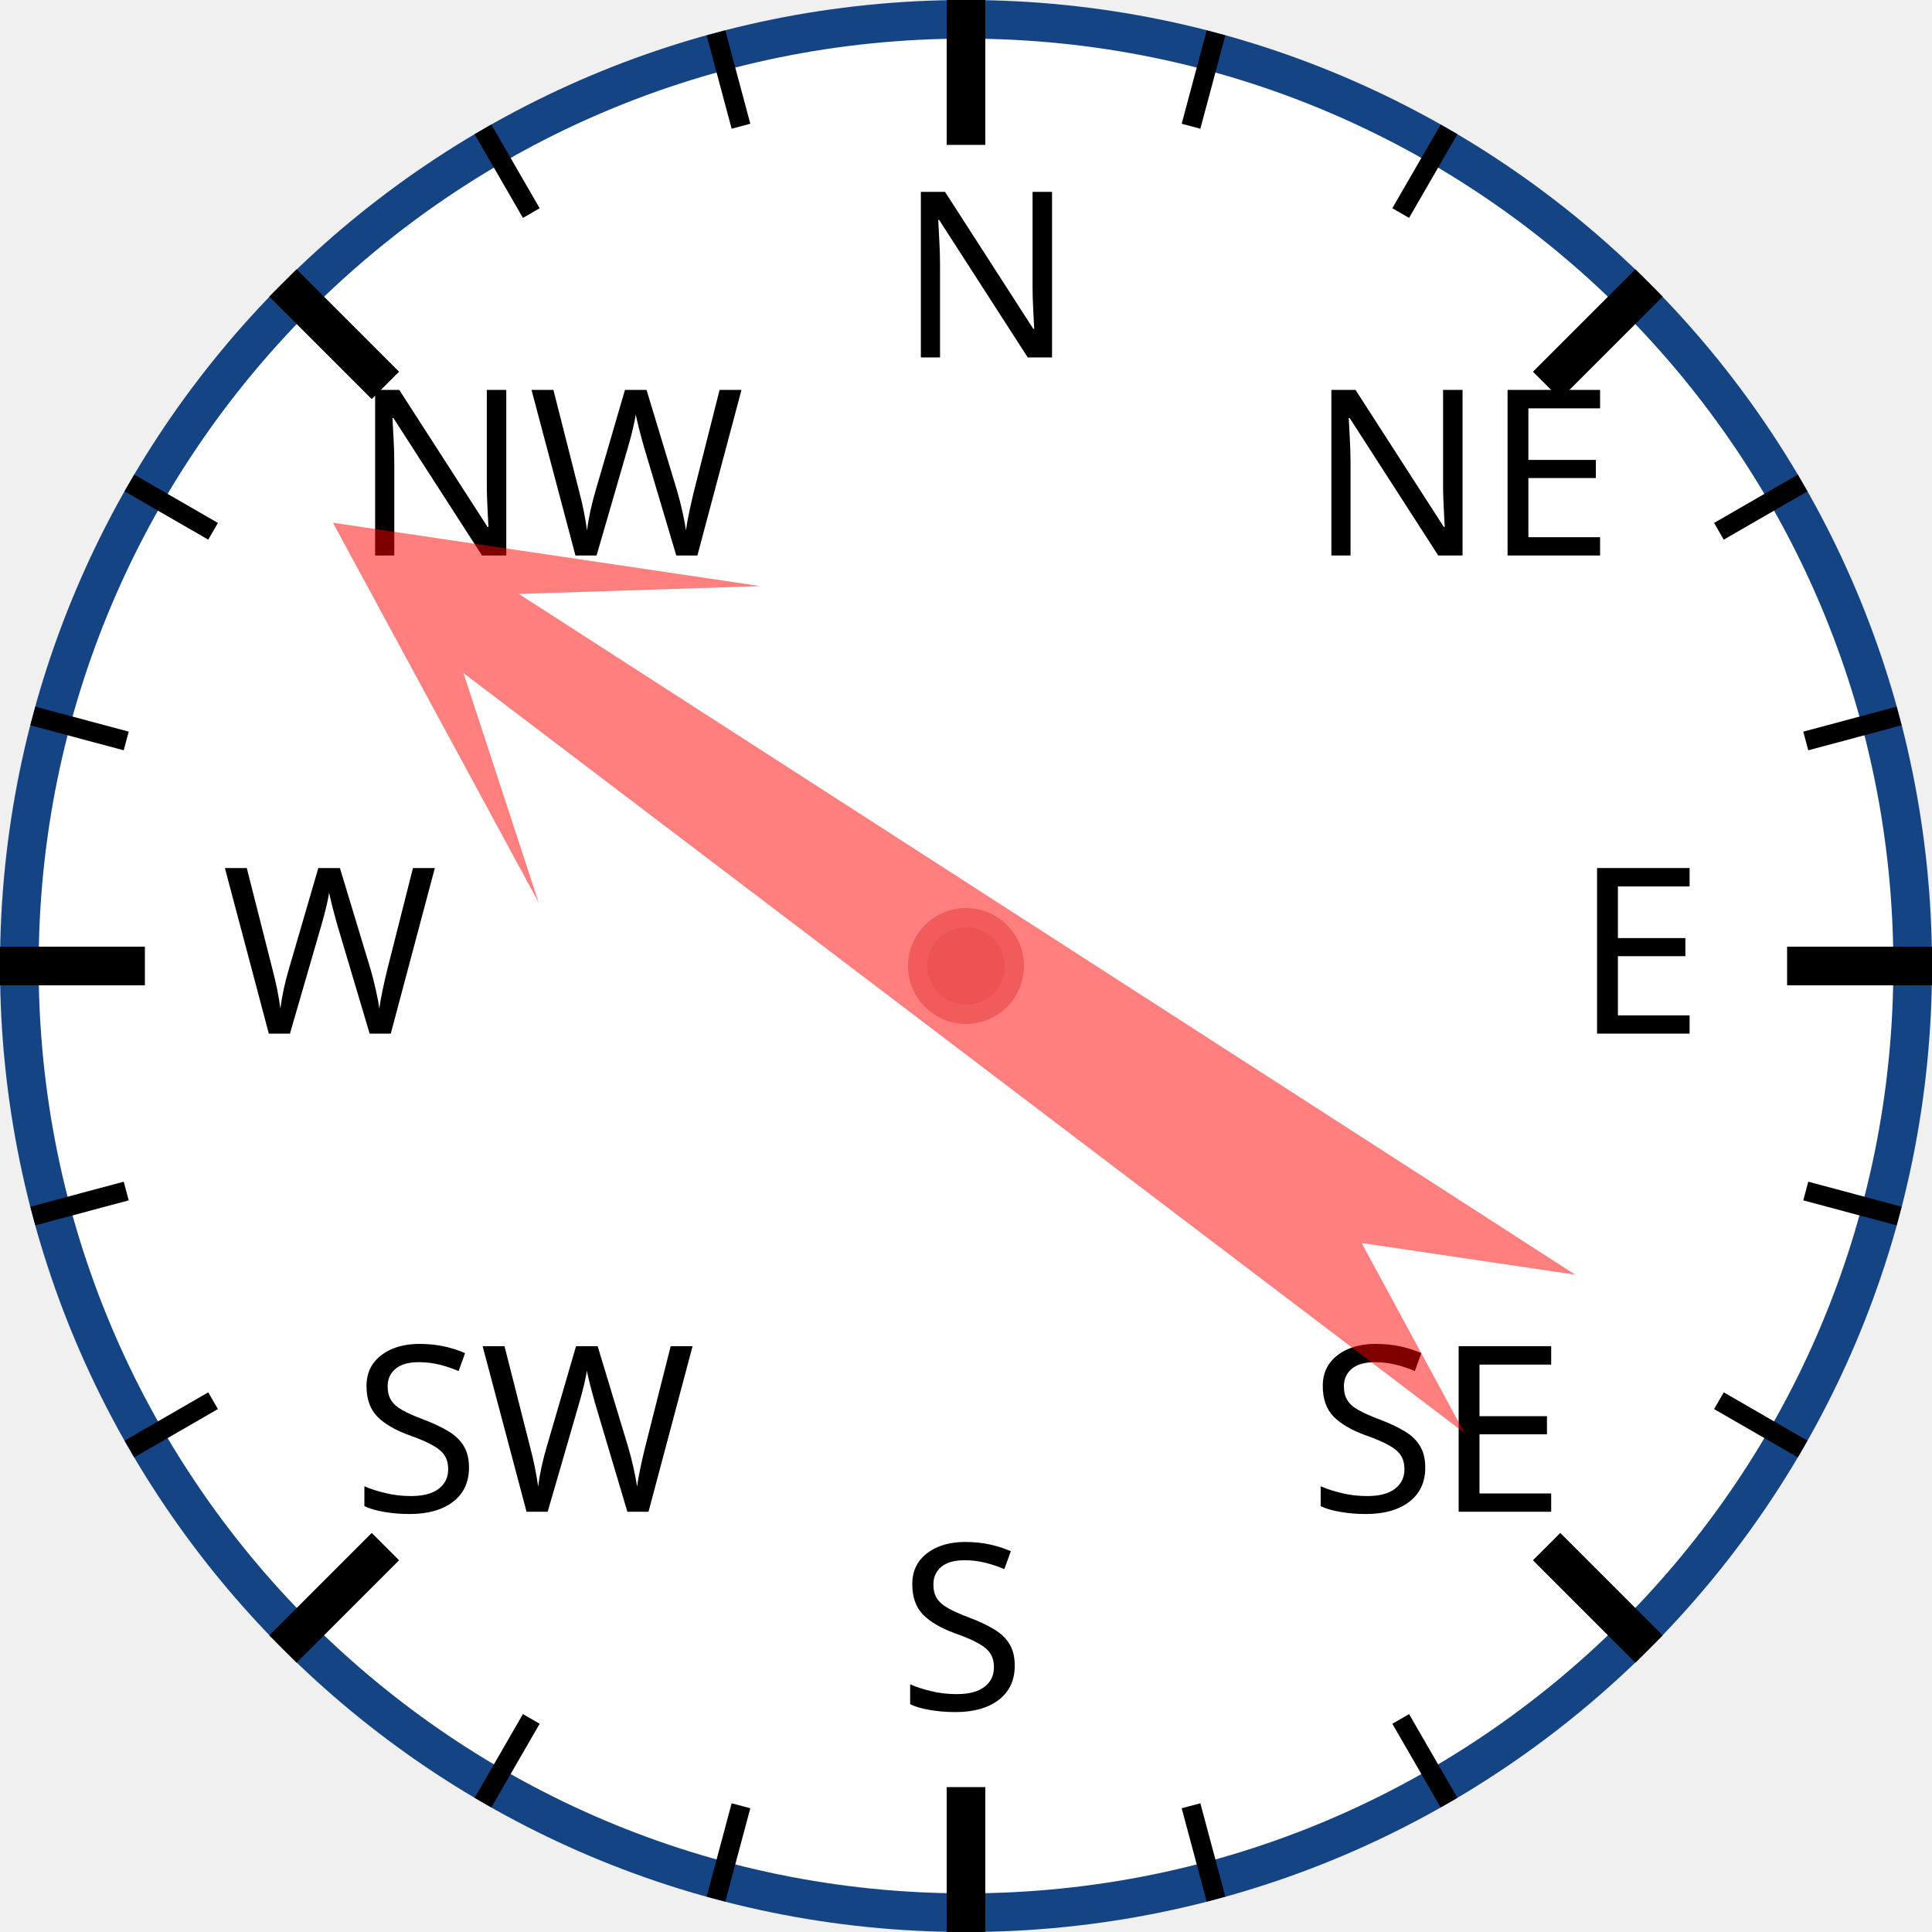
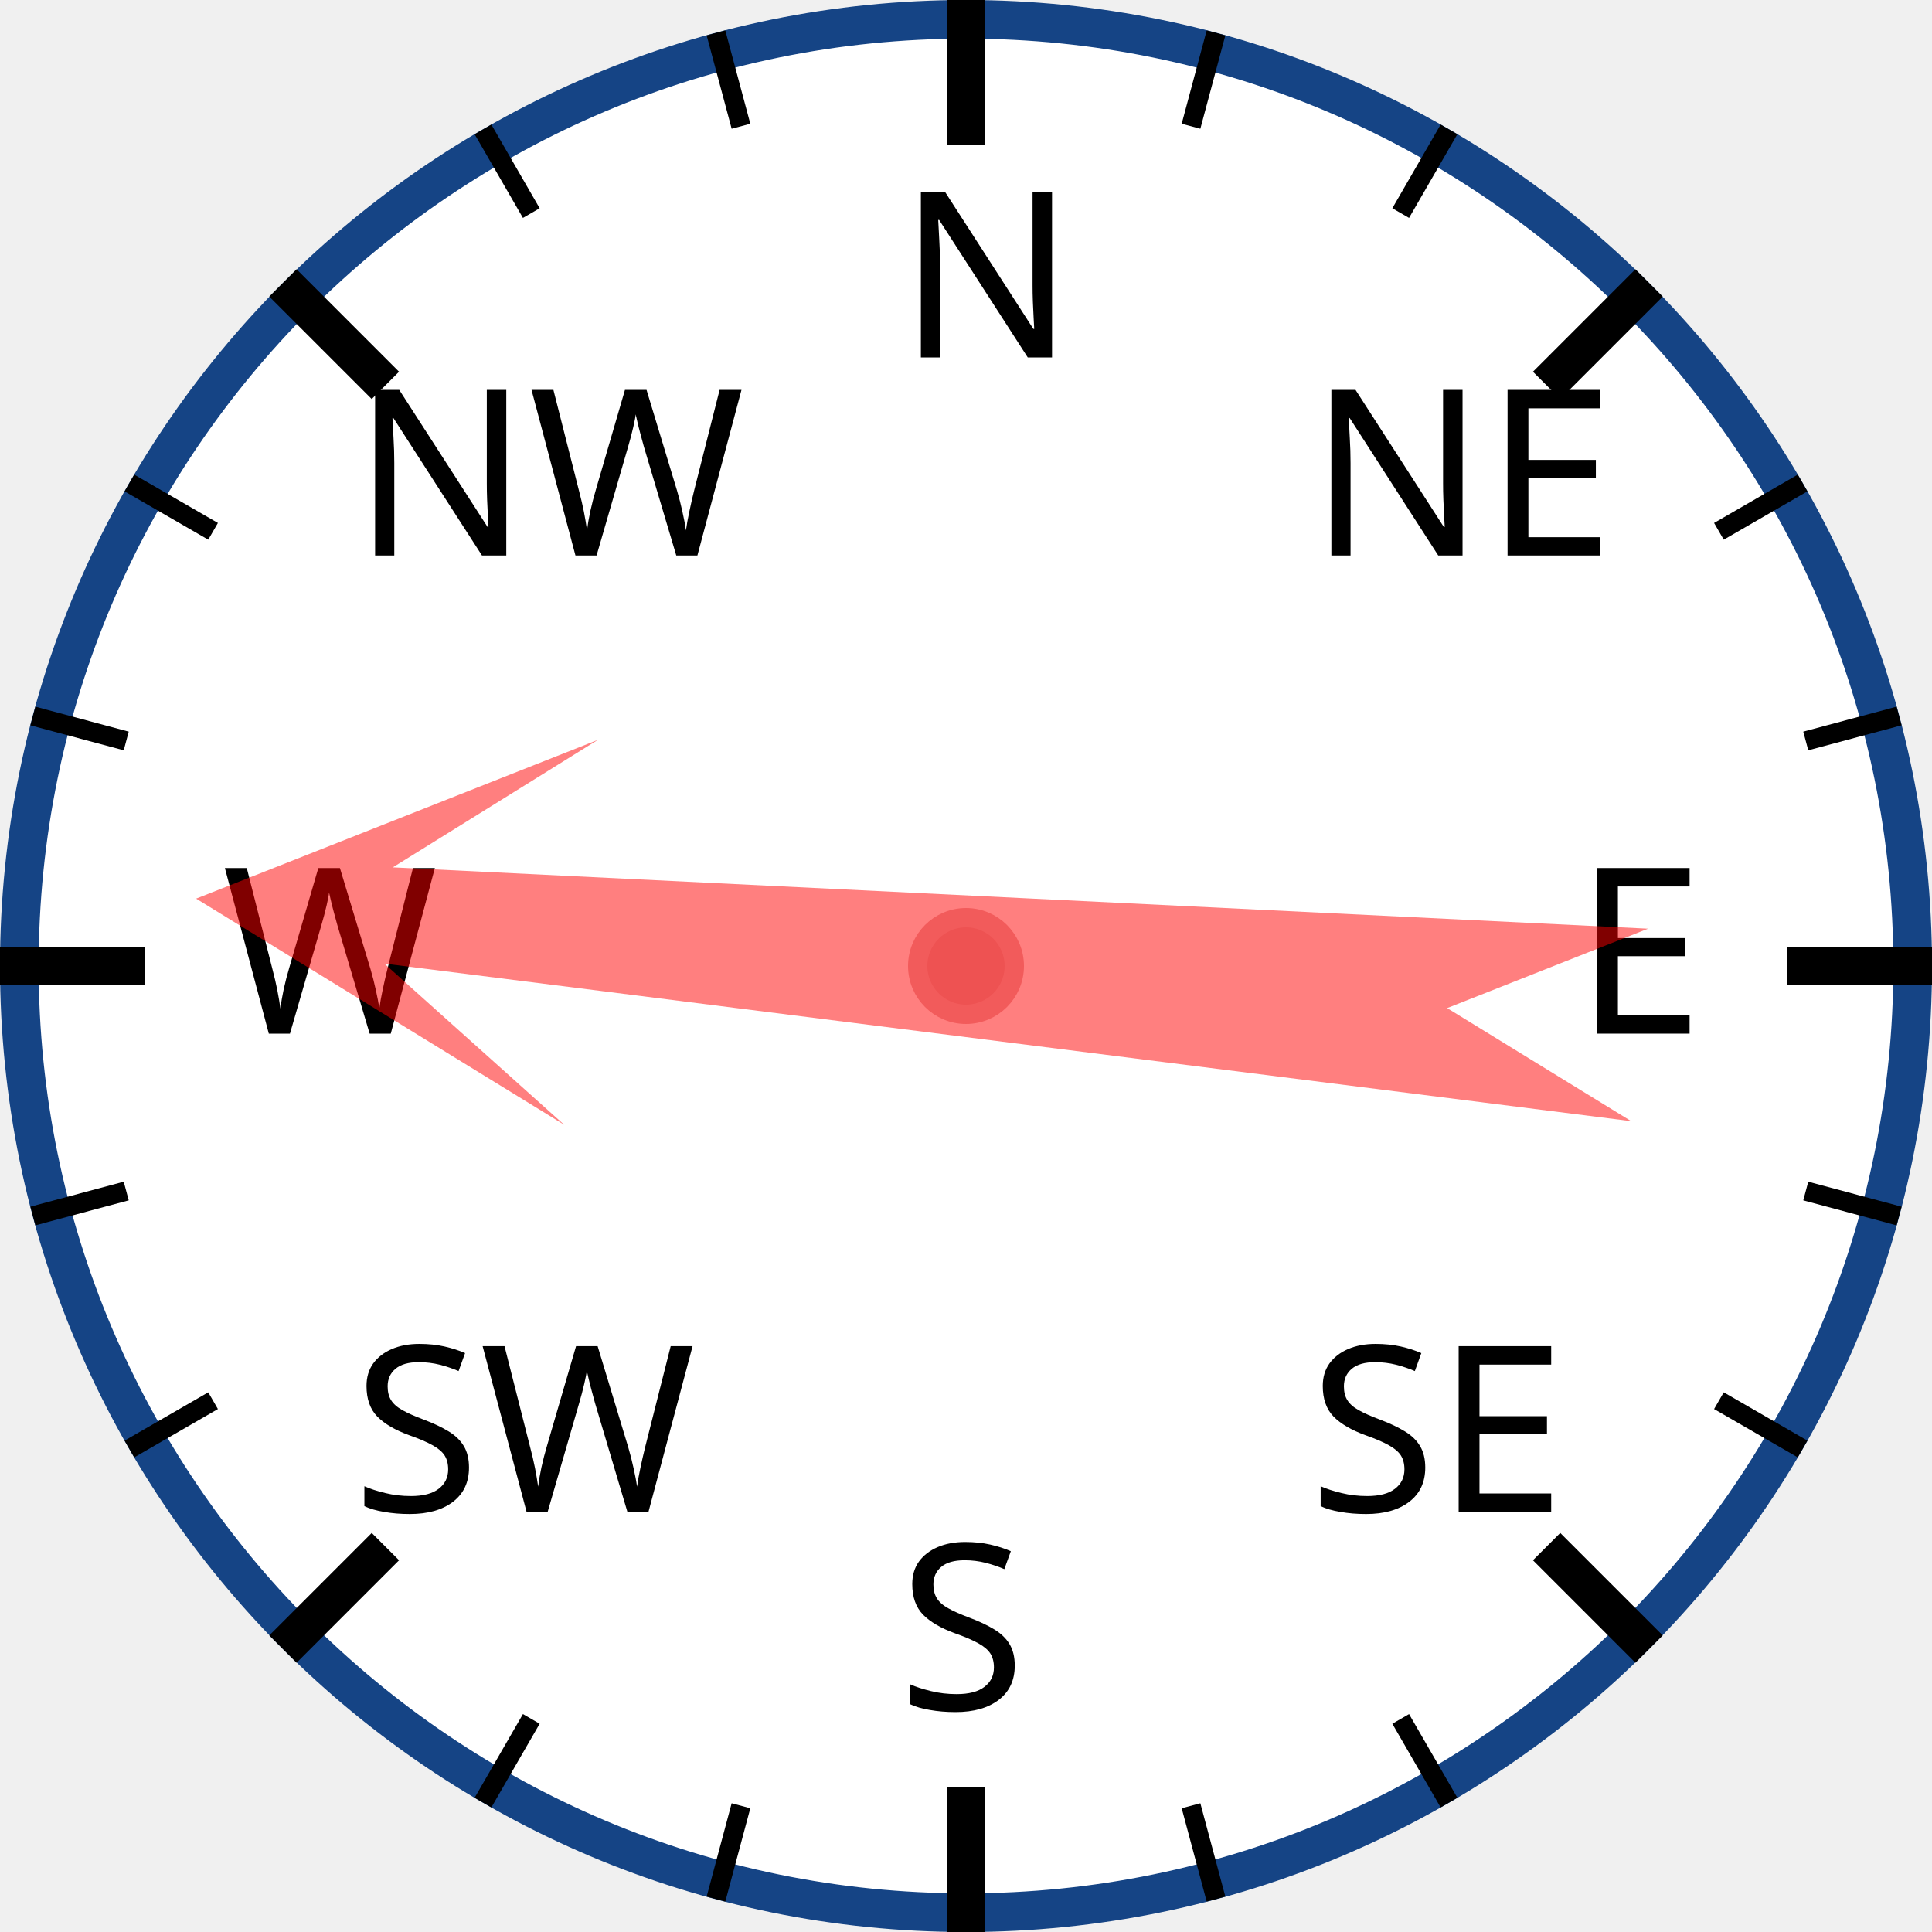
<svg xmlns="http://www.w3.org/2000/svg" width="120px" height="120px" viewBox="0 0 200 200">
  <circle cx="100" cy="100" r="98" style="fill: white; stroke: #154485; stroke-width: 4;" />
  <text x="93.0" y="37.0" style="font-family: sans-serif; font-size: 18pt;">N</text>
  <line x1="100.0" y1="0.0" x2="100.0" y2="15.0" style="stroke: black; stroke-width: 4;" />
  <line x1="74.118" y1="3.407" x2="76.706" y2="13.067" style="stroke: black; stroke-width: 2;" />
  <line x1="50" y1="13.397" x2="55" y2="22.058" style="stroke: black; stroke-width: 2;" />
  <text x="36.503" y="57.503" style="font-family: sans-serif; font-size: 18pt;">NW</text>
  <line x1="29.289" y1="29.289" x2="39.896" y2="39.896" style="stroke: black; stroke-width: 4;" />
  <line x1="13.397" y1="50" x2="22.058" y2="55" style="stroke: black; stroke-width: 2;" />
  <line x1="3.407" y1="74.118" x2="13.067" y2="76.706" style="stroke: black; stroke-width: 2;" />
  <text x="23.0" y="107.0" style="font-family: sans-serif; font-size: 18pt;">W</text>
  <line x1="0.0" y1="100.0" x2="15.0" y2="100.0" style="stroke: black; stroke-width: 4;" />
  <line x1="3.407" y1="125.882" x2="13.067" y2="123.294" style="stroke: black; stroke-width: 2;" />
  <line x1="13.397" y1="150" x2="22.058" y2="145" style="stroke: black; stroke-width: 2;" />
  <text x="36.503" y="156.497" style="font-family: sans-serif; font-size: 18pt;">SW</text>
  <line x1="29.289" y1="170.711" x2="39.896" y2="160.104" style="stroke: black; stroke-width: 4;" />
  <line x1="50" y1="186.603" x2="55" y2="177.942" style="stroke: black; stroke-width: 2;" />
  <line x1="74.118" y1="196.593" x2="76.706" y2="186.933" style="stroke: black; stroke-width: 2;" />
  <text x="93" y="177.0" style="font-family: sans-serif; font-size: 18pt;">S</text>
  <line x1="100" y1="200.0" x2="100" y2="185.0" style="stroke: black; stroke-width: 4;" />
  <line x1="125.882" y1="196.593" x2="123.294" y2="186.933" style="stroke: black; stroke-width: 2;" />
  <line x1="150.0" y1="186.603" x2="145.0" y2="177.942" style="stroke: black; stroke-width: 2;" />
  <text x="135.497" y="156.497" style="font-family: sans-serif; font-size: 18pt;">SE</text>
  <line x1="170.711" y1="170.711" x2="160.104" y2="160.104" style="stroke: black; stroke-width: 4;" />
  <line x1="186.603" y1="150" x2="177.942" y2="145" style="stroke: black; stroke-width: 2;" />
  <line x1="196.593" y1="125.882" x2="186.933" y2="123.294" style="stroke: black; stroke-width: 2;" />
  <text x="163.0" y="107" style="font-family: sans-serif; font-size: 18pt;">E</text>
  <line x1="200.0" y1="100" x2="185.0" y2="100" style="stroke: black; stroke-width: 4;" />
  <line x1="196.593" y1="74.118" x2="186.933" y2="76.706" style="stroke: black; stroke-width: 2;" />
  <line x1="186.603" y1="50" x2="177.942" y2="55" style="stroke: black; stroke-width: 2;" />
  <text x="135.497" y="57.503" style="font-family: sans-serif; font-size: 18pt;">NE</text>
  <line x1="170.711" y1="29.289" x2="160.104" y2="39.896" style="stroke: black; stroke-width: 4;" />
  <line x1="150" y1="13.397" x2="145" y2="22.058" style="stroke: black; stroke-width: 2;" />
  <line x1="125.882" y1="3.407" x2="123.294" y2="13.067" style="stroke: black; stroke-width: 2;" />
-   <polygon points="100 20 120 60 105 40 110 170 100 150 90 170 95 40 80 60" style="fill: red; fill-opacity: 0.5;" transform="rotate(305,100,100)" />
+   <polygon points="100 20 120 60 105 40 110 170 100 150 90 170 95 40 80 60" style="fill: red; fill-opacity: 0.5;" transform="rotate(275,100,100)" />
  <circle cx="100" cy="100" r="5" style="fill: #EE5252; stroke: #F25B5B; stroke-width: 2;" />
</svg>
